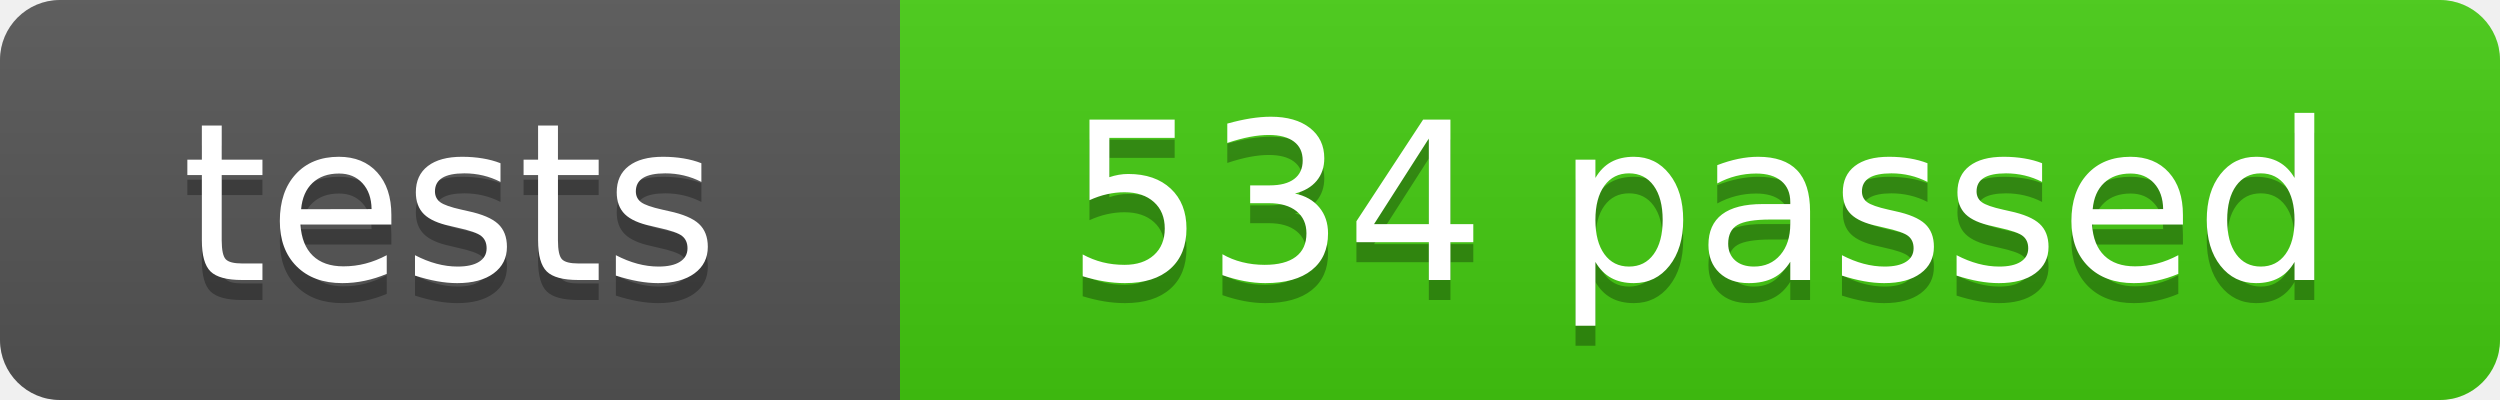
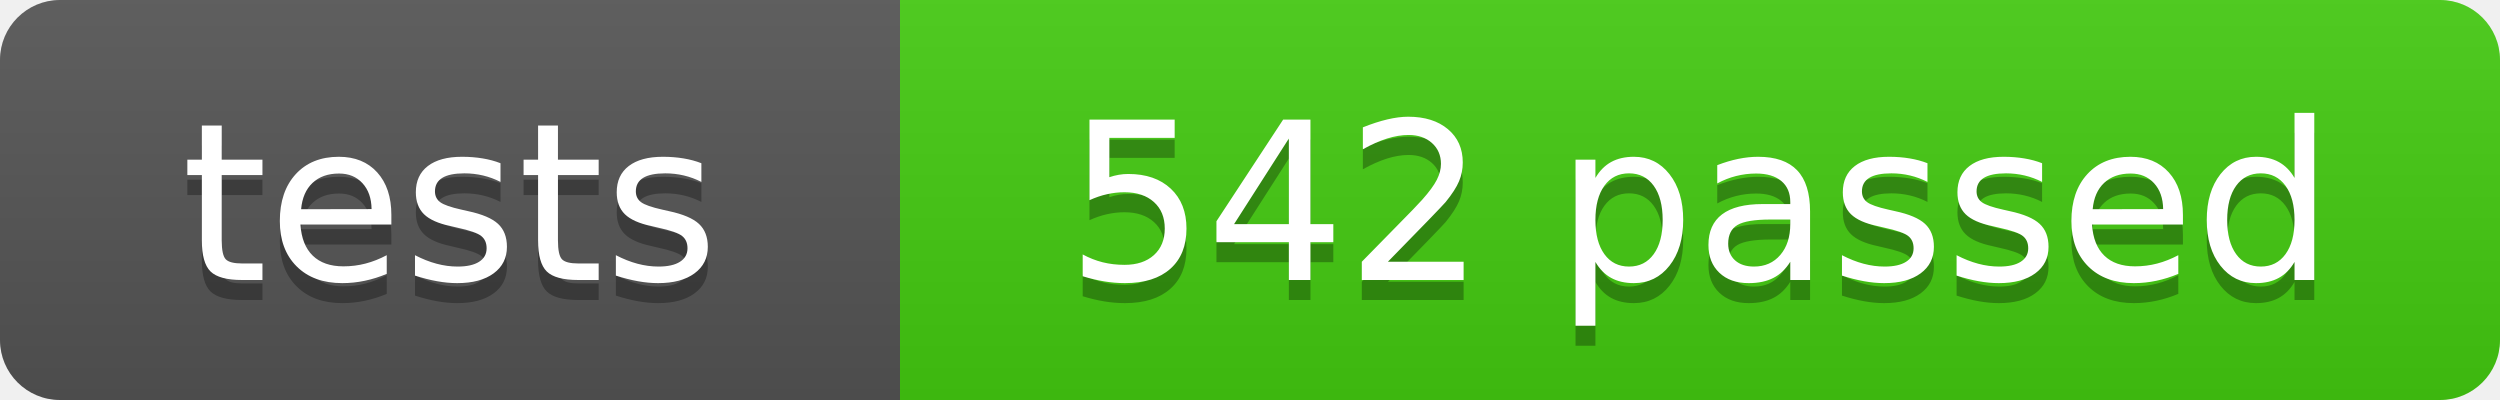
- <svg xmlns="http://www.w3.org/2000/svg" width="125" height="20" role="img" aria-label="tests: 534 passed">
+ <svg xmlns="http://www.w3.org/2000/svg" width="125" height="20" role="img" aria-label="tests: 542 passed">
  <linearGradient id="s" x2="0" y2="100%">
    <stop offset="0" stop-color="#bbb" stop-opacity=".1" />
    <stop offset="1" stop-opacity=".1" />
  </linearGradient>
  <clipPath id="r">
    <rect width="125" height="20" rx="3" fill="#fff" />
  </clipPath>
  <g clip-path="url(#r)">
    <rect width="45" height="20" fill="#555" />
    <rect x="45" width="80" height="20" fill="#4c1" />
    <rect width="125" height="20" fill="url(#s)" />
  </g>
  <g fill="#fff" text-anchor="middle" font-family="Verdana,Geneva,DejaVu Sans,sans-serif" font-size="110" text-rendering="geometricPrecision">
    <text x="225" y="150" fill="#010101" fill-opacity=".3" transform="scale(.1)" textLength="350">tests</text>
    <text x="225" y="140" transform="scale(.1)" textLength="350">tests</text>
-     <text x="850" y="150" fill="#010101" fill-opacity=".3" transform="scale(.1)" textLength="700">534 passed</text>
-     <text x="850" y="140" transform="scale(.1)" textLength="700">534 passed</text>
+     <text x="850" y="150" fill="#010101" fill-opacity=".3" transform="scale(.1)" textLength="700">542 passed</text>
+     <text x="850" y="140" transform="scale(.1)" textLength="700">542 passed</text>
  </g>
</svg>
